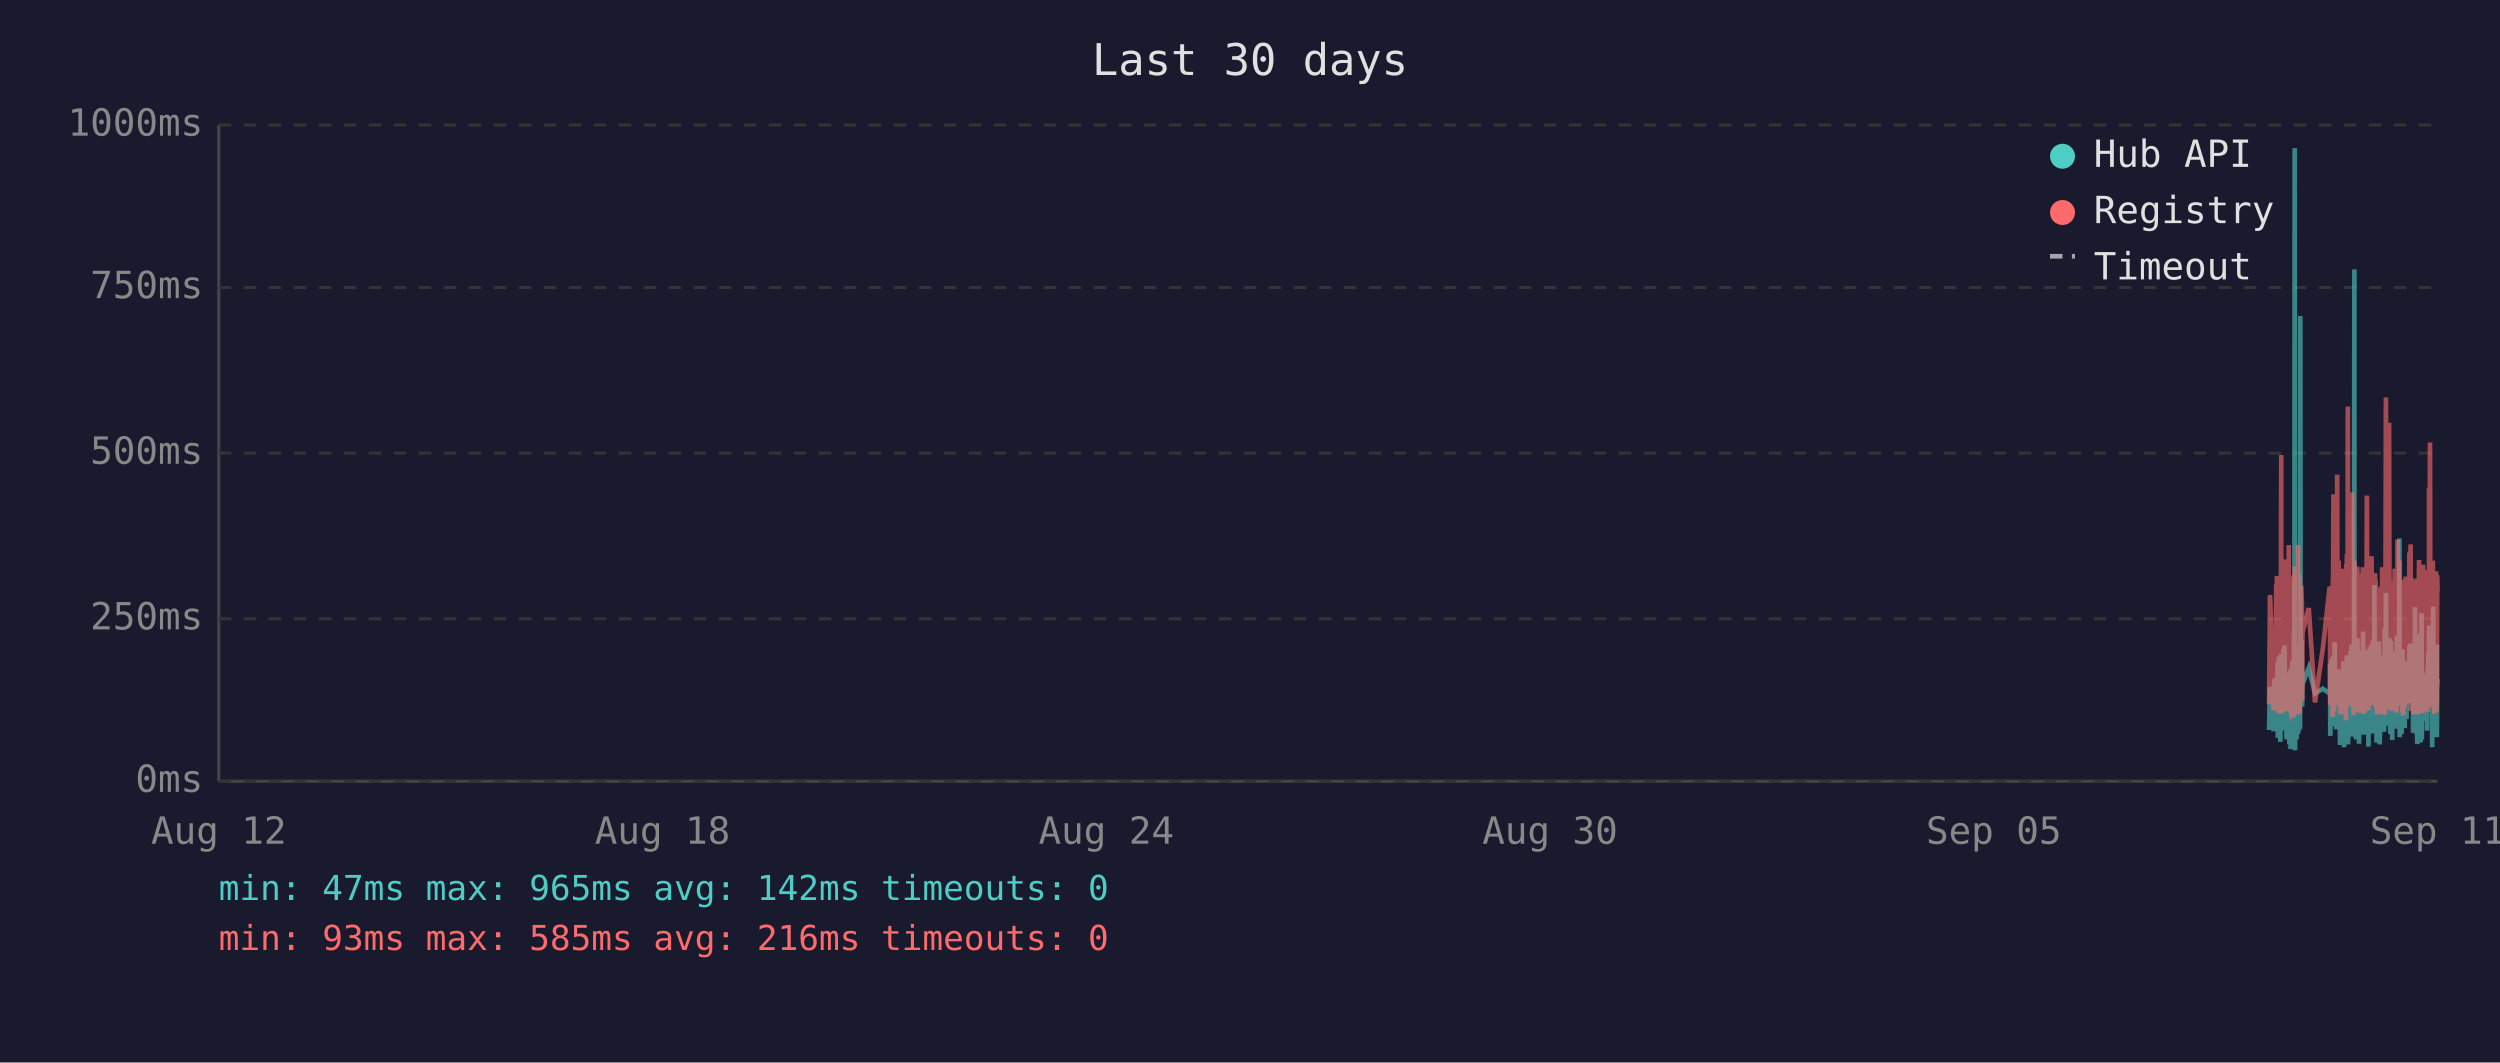
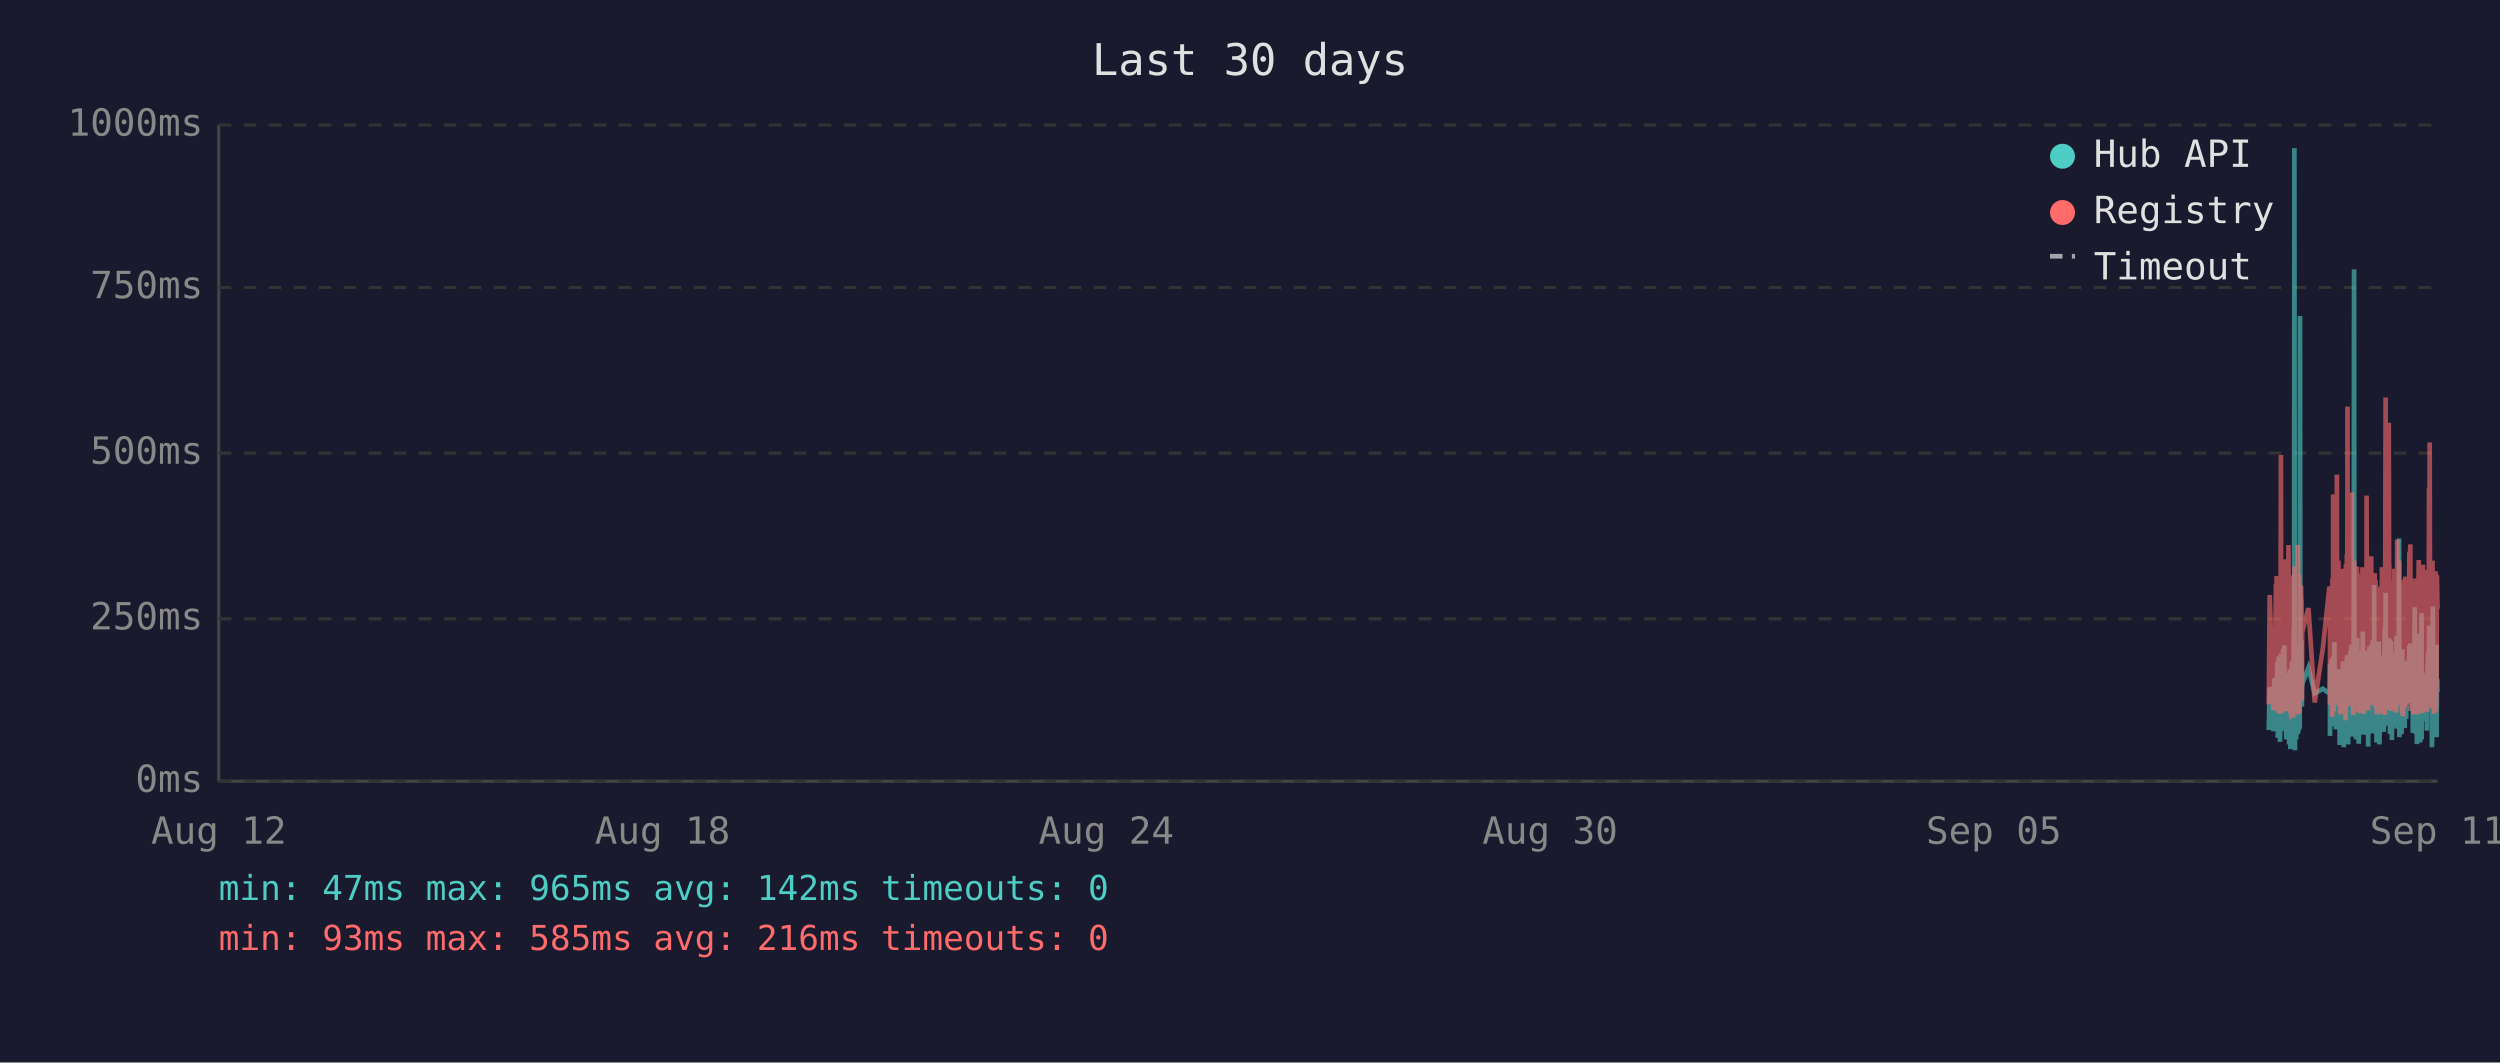
<svg xmlns="http://www.w3.org/2000/svg" viewBox="0 0 800 340" font-family="monospace" font-size="12">
  <rect width="800" height="340" fill="#1a1a2e" />
  <text x="400" y="24" fill="#e0e0e0" font-size="14" text-anchor="middle">Last 30 days</text>
  <line x1="70" y1="40" x2="70" y2="250" stroke="#444" stroke-width="1" />
  <line x1="70" y1="250" x2="780" y2="250" stroke="#444" stroke-width="1" />
  <line x1="70" y1="250" x2="780" y2="250" stroke="#333" stroke-width="1" stroke-dasharray="4" />
  <text x="65" y="250" fill="#888" text-anchor="end" dominant-baseline="middle">0ms</text>
  <line x1="70" y1="198" x2="780" y2="198" stroke="#333" stroke-width="1" stroke-dasharray="4" />
  <text x="65" y="198" fill="#888" text-anchor="end" dominant-baseline="middle">250ms</text>
  <line x1="70" y1="145" x2="780" y2="145" stroke="#333" stroke-width="1" stroke-dasharray="4" />
  <text x="65" y="145" fill="#888" text-anchor="end" dominant-baseline="middle">500ms</text>
  <line x1="70" y1="92" x2="780" y2="92" stroke="#333" stroke-width="1" stroke-dasharray="4" />
  <text x="65" y="92" fill="#888" text-anchor="end" dominant-baseline="middle">750ms</text>
  <line x1="70" y1="40" x2="780" y2="40" stroke="#333" stroke-width="1" stroke-dasharray="4" />
  <text x="65" y="40" fill="#888" text-anchor="end" dominant-baseline="middle">1000ms</text>
  <text x="70" y="270" fill="#888" text-anchor="middle">Aug 12</text>
  <text x="212" y="270" fill="#888" text-anchor="middle">Aug 18</text>
  <text x="354" y="270" fill="#888" text-anchor="middle">Aug 24</text>
  <text x="496" y="270" fill="#888" text-anchor="middle">Aug 30</text>
  <text x="638" y="270" fill="#888" text-anchor="middle">Sep 05</text>
  <text x="780" y="270" fill="#888" text-anchor="middle">Sep 11</text>
-   <polyline points="726.1,233.6 726.4,219.8 727.6,234.0 727.8,217.2 728.0,223.3 728.4,216.8 728.5,222.3 728.5,224.2 728.6,225.0 728.7,233.6 728.8,213.0 728.9,211.8 728.9,236.1 729.0,235.1 729.0,223.8 729.1,221.2 729.2,222.3 729.3,210.1 729.4,223.3 729.5,234.7 729.5,220.6 729.6,218.9 729.7,237.4 729.8,223.1 729.9,210.9 730.0,209.3 730.0,234.0 730.1,217.0 730.2,214.3 730.3,230.9 730.4,233.4 730.5,220.6 730.5,221.2 730.5,220.6 730.6,215.8 730.7,207.6 730.8,216.6 730.9,213.9 731.0,218.9 731.0,206.5 731.1,211.4 731.2,228.4 731.3,226.1 731.4,220.2 731.4,221.2 731.5,221.9 731.6,228.8 731.7,236.6 731.8,221.9 731.9,215.3 731.9,231.1 732.0,221.9 732.1,221.2 732.2,218.7 732.3,234.7 732.4,221.2 732.4,218.1 732.5,223.1 732.6,238.2 732.7,220.8 732.8,224.8 732.9,214.1 732.9,232.6 733.0,239.7 733.1,237.6 733.2,232.6 733.3,219.1 733.4,219.8 733.4,217.2 733.5,213.2 733.6,211.6 733.7,220.2 733.8,216.6 733.9,222.5 733.9,234.7 733.9,229.4 734.0,225.6 734.1,201.5 734.2,223.8 734.3,47.4 734.4,196.0 734.4,240.1 734.5,231.1 734.6,221.0 734.7,225.0 734.8,217.9 734.8,212.8 734.9,236.6 735.0,222.7 735.1,222.9 735.2,221.0 735.3,234.9 735.4,209.0 735.4,234.7 735.5,213.5 735.6,206.1 735.7,233.8 735.8,220.2 735.8,230.7 735.9,223.8 736.0,233.2 736.1,101.1 736.2,207.2 736.3,217.9 736.3,218.9 736.4,224.4 736.5,204.8 736.6,216.6 736.7,226.1 736.7,221.2 736.8,218.9 738.8,213.7 740.8,221.9 743.3,220.4 745.5,221.9 745.6,221.0 745.6,212.4 745.7,235.5 745.8,214.1 745.9,215.3 746.0,214.3 746.1,210.9 746.1,219.5 746.2,221.0 746.3,222.9 746.4,232.4 746.5,217.4 746.6,231.1 746.6,210.1 746.7,216.0 746.8,232.2 746.9,226.1 747.0,216.2 747.1,205.5 747.1,230.3 747.2,217.4 747.3,224.4 747.4,232.2 747.5,215.8 747.6,233.4 747.6,214.5 747.8,219.3 747.9,221.9 748.0,227.3 748.0,214.1 748.1,222.9 748.2,215.6 748.3,218.3 748.4,220.0 748.5,215.1 748.5,230.1 748.6,214.3 748.7,215.8 748.8,238.4 748.9,223.8 749.0,238.0 749.0,222.1 749.1,222.1 749.2,230.5 749.3,220.2 749.4,216.8 749.5,225.6 749.5,236.1 749.6,221.9 749.7,216.8 749.8,220.6 749.9,211.6 750.0,216.6 750.0,233.8 750.1,239.1 750.2,234.9 750.3,227.3 750.4,229.4 750.5,211.6 750.5,215.1 750.6,215.8 750.7,236.1 750.7,235.3 750.8,221.7 750.9,216.8 751.0,233.8 751.0,209.7 751.1,223.8 751.2,222.7 751.3,216.6 751.4,229.4 751.4,238.2 751.5,229.6 751.6,220.4 751.7,214.5 751.8,220.4 751.9,229.8 751.9,221.2 752.0,219.3 752.1,217.4 752.2,208.2 752.3,218.5 752.4,208.2 752.4,218.9 752.5,206.3 752.6,235.7 752.7,212.2 752.8,213.9 752.9,219.8 752.9,218.7 753.0,233.0 753.1,219.3 753.2,226.1 753.3,197.1 753.4,86.2 753.4,216.0 753.5,233.8 753.6,208.2 753.7,213.0 753.8,210.3 753.9,223.3 753.9,236.6 754.0,217.9 754.1,205.9 754.2,216.4 754.3,216.4 754.4,204.2 754.4,216.4 754.5,219.8 754.6,213.7 754.6,231.7 754.7,223.1 754.8,234.9 754.9,238.0 754.9,228.2 755.0,231.5 755.1,222.1 755.2,222.1 755.3,233.6 755.3,219.5 755.4,208.2 755.5,225.8 755.6,212.8 755.7,221.0 755.8,233.2 755.8,224.4 755.9,231.5 756.0,216.0 756.1,218.9 756.2,202.1 756.3,224.6 756.3,217.7 756.4,235.1 756.5,222.9 756.6,226.1 756.7,221.4 756.8,219.8 756.8,211.4 756.9,212.2 757.0,220.8 757.1,208.2 757.2,221.4 757.3,222.5 757.3,214.9 757.4,220.2 757.5,209.0 757.6,219.5 757.7,220.2 757.8,215.3 757.8,218.7 757.9,233.4 757.9,238.9 758.0,210.9 758.1,223.5 758.2,213.2 758.3,207.0 758.3,219.5 758.4,216.4 758.5,223.3 758.6,224.2 758.7,215.3 758.8,210.9 758.8,221.0 758.9,206.1 759.0,233.0 759.1,220.4 759.2,210.7 759.2,220.2 759.3,234.7 759.4,204.8 759.5,219.1 759.6,228.6 759.7,214.3 759.7,222.3 759.8,187.2 759.9,208.6 760.0,221.2 760.1,207.4 760.2,220.6 760.2,221.4 760.3,228.4 760.4,223.5 760.5,226.5 760.5,237.6 760.6,221.4 760.7,234.2 760.7,220.8 760.8,214.9 760.9,234.5 761.0,217.0 761.1,227.1 761.2,221.7 761.2,205.3 761.3,215.6 761.4,226.5 761.5,238.2 761.6,232.6 761.7,223.3 761.7,216.8 761.8,234.0 761.9,225.4 762.0,218.1 762.1,209.9 762.2,218.3 762.2,225.6 762.3,209.7 762.4,211.6 762.5,224.0 762.6,219.1 762.6,221.4 762.6,223.8 762.7,233.4 762.8,226.7 762.9,234.2 763.0,222.9 763.1,213.0 763.1,201.1 763.2,229.2 763.3,220.8 763.4,215.8 763.5,189.7 763.6,223.5 763.6,208.8 763.7,223.3 763.8,217.7 763.9,207.8 764.0,218.1 764.1,213.9 764.1,212.0 764.2,218.9 764.3,218.3 764.4,232.2 764.5,206.3 764.6,204.2 764.6,218.5 764.7,230.9 764.8,218.3 764.9,234.9 765.0,229.8 765.1,215.3 765.1,205.1 765.2,232.6 765.3,231.1 765.4,208.4 765.5,236.8 765.6,218.9 765.6,228.6 765.7,228.4 765.8,209.5 765.9,217.0 766.0,232.4 766.0,230.1 766.1,212.8 766.2,223.8 766.3,221.4 766.4,232.2 766.5,218.1 766.5,222.5 766.6,229.4 766.7,221.2 766.8,230.3 766.9,224.2 767.0,203.4 767.0,208.2 767.1,233.2 767.2,222.9 767.3,228.2 767.4,216.6 767.5,219.3 767.5,221.0 767.6,214.5 767.7,211.8 767.8,172.3 767.9,235.9 768.0,230.9 768.0,211.6 768.1,209.5 768.2,217.2 768.3,218.7 768.4,220.0 768.5,215.3 768.5,234.9 768.6,227.3 768.7,213.9 768.8,207.8 768.9,230.1 769.0,225.4 769.0,233.0 769.1,215.1 769.2,225.0 769.3,219.3 769.4,220.8 769.4,220.6 769.4,225.0 769.5,233.0 769.6,211.6 769.7,222.9 769.8,220.0 769.9,225.0 769.9,213.7 770.0,213.7 770.1,230.1 770.2,213.5 770.3,224.2 770.4,214.9 770.4,224.2 770.5,211.4 770.6,218.7 770.7,212.8 770.8,215.1 770.9,225.0 771.0,213.7 771.0,206.5 771.1,213.9 771.2,217.7 771.3,219.1 771.4,205.9 771.5,224.0 771.5,212.4 771.6,216.4 771.7,219.8 771.8,220.6 771.9,215.3 772.0,222.5 772.0,224.6 772.1,223.1 772.2,234.5 772.3,230.9 772.4,229.6 772.4,224.6 772.5,225.2 772.6,216.6 772.7,218.3 772.8,194.3 772.9,231.1 772.9,223.3 773.0,207.4 773.1,216.2 773.2,234.9 773.3,231.7 773.4,212.8 773.4,226.5 773.5,238.0 773.6,237.6 773.7,221.4 773.8,219.5 773.9,220.4 773.9,217.2 774.0,217.9 774.1,202.8 774.2,216.6 774.3,224.4 774.4,215.6 774.4,215.1 774.5,237.6 774.5,219.8 774.6,237.2 774.7,233.2 774.8,222.9 774.9,224.2 774.9,196.2 775.0,236.6 775.1,217.9 775.2,218.9 775.3,223.3 775.4,218.5 775.4,224.4 775.5,217.2 775.6,217.7 775.7,216.4 775.8,228.2 775.9,217.0 775.9,216.4 776.0,217.0 776.1,224.8 776.2,230.7 776.3,222.5 776.3,218.5 776.4,221.2 776.5,215.3 776.6,217.4 776.7,233.8 776.8,217.4 776.8,224.6 776.9,212.8 777.0,214.9 777.1,208.8 777.2,214.1 777.3,215.3 777.3,204.8 777.4,200.2 777.5,223.3 777.6,211.4 777.7,209.3 777.8,205.1 777.8,215.1 777.9,223.5 778.0,224.2 778.1,209.9 778.2,216.8 778.3,214.9 778.3,239.1 778.3,235.5 778.4,216.4 778.5,214.7 778.6,194.1 778.7,210.9 778.8,216.2 778.8,232.8 778.9,233.0 779.0,221.9 779.1,235.5 779.2,220.6 779.3,222.3 779.3,226.1 779.4,232.8 779.5,211.4 779.6,232.6 779.7,235.3 779.8,206.3 779.8,235.9 779.9,220.4 780.0,217.2" fill="none" stroke="#4ecdc4" stroke-width="1.5" opacity="0.6" />
-   <polyline points="726.1,225.4 726.4,190.4 727.6,227.3 727.8,201.7 728.0,226.5 728.4,187.6 728.5,187.6 728.5,215.8 728.6,184.3 728.7,224.6 728.8,206.3 728.9,192.5 728.9,228.0 729.0,225.8 729.0,209.0 729.1,204.0 729.2,209.0 729.3,196.2 729.4,224.4 729.5,225.8 729.5,206.1 729.6,204.2 729.7,228.4 729.8,222.3 729.9,186.0 730.0,145.6 730.0,226.3 730.1,215.1 730.2,226.3 730.3,224.2 730.4,226.5 730.5,228.0 730.5,228.0 730.5,206.5 730.6,198.1 730.7,181.3 730.8,193.1 730.9,199.4 731.0,181.1 731.0,201.1 731.1,196.7 731.2,223.5 731.3,214.9 731.4,179.0 731.4,185.3 731.5,227.5 731.6,225.8 731.7,226.7 731.8,185.7 731.9,209.5 731.9,224.4 732.0,184.9 732.1,184.5 732.2,206.3 732.3,225.0 732.4,174.4 732.4,200.7 732.5,185.3 732.6,226.5 732.7,186.4 732.8,222.7 732.9,190.8 732.9,216.6 733.0,227.5 733.1,228.0 733.2,227.7 733.3,186.6 733.4,210.5 733.4,200.2 733.5,200.4 733.6,198.1 733.7,206.1 733.8,190.4 733.9,184.9 733.9,229.6 733.9,217.7 734.0,184.1 734.1,188.3 734.2,216.6 734.3,187.8 734.4,181.3 734.4,227.5 734.5,225.6 734.6,207.4 734.7,226.5 734.8,201.3 734.8,193.9 734.9,226.9 735.0,184.1 735.1,209.0 735.2,185.5 735.3,225.8 735.4,174.4 735.4,228.6 735.5,192.7 735.6,197.5 735.7,224.0 735.8,183.9 735.8,225.0 735.9,228.2 736.0,216.0 736.1,209.9 736.2,192.2 736.3,193.3 736.3,221.7 736.4,187.4 736.5,191.0 736.6,192.9 736.7,217.2 736.7,224.2 736.8,202.3 738.8,194.6 740.8,224.8 743.3,207.6 745.5,187.8 745.6,188.7 745.6,201.7 745.7,225.6 745.8,191.0 745.9,187.6 746.0,190.8 746.1,190.6 746.1,208.8 746.2,210.5 746.3,216.0 746.4,229.4 746.5,185.1 746.6,218.7 746.6,182.8 746.7,158.2 746.8,221.7 746.9,227.7 747.0,191.8 747.1,178.8 747.1,225.4 747.2,203.0 747.3,219.5 747.4,219.3 747.5,205.3 747.6,225.6 747.6,182.0 747.8,181.3 747.9,151.9 748.0,218.5 748.0,189.1 748.1,208.0 748.2,207.4 748.3,210.1 748.4,179.4 748.5,202.1 748.5,224.2 748.6,194.3 748.7,189.9 748.8,226.3 748.9,196.4 749.0,228.6 749.0,206.5 749.1,217.4 749.2,224.4 749.3,182.0 749.4,191.4 749.5,228.4 749.5,225.4 749.6,225.2 749.7,187.6 749.8,184.7 749.9,196.7 750.0,204.0 750.0,223.8 750.1,224.4 750.2,226.9 750.3,215.6 750.4,216.8 750.5,210.1 750.5,208.2 750.6,205.9 750.7,230.5 750.7,228.4 750.8,180.5 750.9,186.4 751.0,223.8 751.0,177.3 751.1,184.7 751.2,225.8 751.3,130.1 751.4,217.2 751.4,226.1 751.5,224.8 751.6,181.8 751.7,190.8 751.8,201.7 751.9,225.0 751.9,221.0 752.0,183.4 752.1,192.7 752.2,199.2 752.3,184.9 752.4,182.2 752.4,183.9 752.5,178.4 752.6,224.2 752.7,157.6 752.8,197.7 752.9,208.6 752.9,184.5 753.0,214.1 753.1,228.8 753.2,206.5 753.3,194.6 753.4,179.4 753.4,186.6 753.5,221.9 753.6,214.1 753.7,203.6 753.8,197.3 753.9,208.8 753.9,225.2 754.0,190.6 754.1,194.6 754.2,189.5 754.3,181.3 754.4,184.5 754.4,191.4 754.5,188.1 754.6,192.7 754.6,226.1 754.7,227.7 754.8,225.0 754.9,223.5 754.9,215.3 755.0,228.0 755.1,215.1 755.2,184.5 755.3,215.3 755.3,228.2 755.4,197.3 755.5,184.3 755.6,224.4 755.7,183.6 755.8,225.6 755.8,185.3 755.9,224.8 756.0,226.3 756.1,181.5 756.2,190.8 756.3,213.5 756.3,189.7 756.4,225.0 756.5,228.4 756.6,226.3 756.7,217.7 756.8,203.4 756.8,199.6 756.9,194.8 757.0,185.3 757.1,199.4 757.2,188.9 757.3,215.1 757.3,190.6 757.4,158.6 757.5,192.7 757.6,187.8 757.7,207.8 757.8,195.0 757.8,184.1 757.9,216.0 757.9,227.3 758.0,183.6 758.1,223.8 758.2,194.3 758.3,182.8 758.3,185.1 758.4,202.3 758.5,204.4 758.6,220.6 758.7,189.3 758.8,207.8 758.8,181.3 758.9,178.0 759.0,223.3 759.1,183.4 759.2,191.6 759.2,204.0 759.3,225.6 759.4,195.8 759.5,210.1 759.6,222.9 759.7,189.1 759.7,207.0 759.8,191.2 759.9,197.5 760.0,183.4 760.1,197.9 760.2,193.5 760.2,185.7 760.3,226.5 760.4,225.4 760.5,210.9 760.5,226.7 760.6,225.2 760.7,228.6 760.7,210.1 760.8,193.1 760.9,228.6 761.0,214.7 761.1,214.9 761.2,214.5 761.2,188.1 761.3,191.4 761.4,226.3 761.5,228.4 761.6,223.8 761.7,211.4 761.7,216.8 761.8,226.5 761.9,187.6 762.0,203.4 762.1,226.5 762.2,191.2 762.2,217.0 762.3,181.5 762.4,196.2 762.5,228.0 762.6,191.8 762.6,225.8 762.6,225.8 762.7,227.5 762.8,218.3 762.9,227.7 763.0,183.9 763.1,190.6 763.1,228.8 763.2,222.9 763.3,223.8 763.4,170.4 763.5,127.2 763.6,196.0 763.6,199.6 763.7,227.1 763.8,188.9 763.9,191.6 764.0,209.0 764.1,192.5 764.1,188.5 764.2,182.2 764.3,209.0 764.4,225.6 764.5,135.3 764.6,180.1 764.6,182.0 764.7,225.2 764.8,185.7 764.9,223.8 765.0,225.8 765.1,189.1 765.1,207.0 765.2,227.5 765.3,216.0 765.4,197.1 765.5,222.5 765.6,214.5 765.6,217.2 765.7,223.8 765.8,189.5 765.9,186.8 766.0,223.5 766.0,223.3 766.1,189.9 766.2,226.5 766.3,182.0 766.4,224.2 766.5,205.3 766.5,227.1 766.6,224.0 766.7,185.1 766.8,228.0 766.9,226.5 767.0,184.5 767.0,207.2 767.1,218.3 767.2,172.7 767.3,224.4 767.4,195.0 767.5,189.7 767.5,181.3 767.6,185.1 767.7,197.5 767.8,179.4 767.9,224.0 768.0,225.2 768.0,192.2 768.1,205.9 768.2,207.4 768.3,210.5 768.4,224.4 768.5,191.4 768.5,226.1 768.6,218.3 768.7,189.3 768.8,228.0 768.9,209.0 769.0,229.0 769.0,228.8 769.1,192.9 769.2,187.0 769.3,187.6 769.4,185.5 769.4,208.0 769.4,224.6 769.5,226.3 769.6,200.4 769.7,216.4 769.8,184.5 769.9,207.2 769.9,190.8 770.0,191.8 770.1,225.2 770.2,190.8 770.3,208.2 770.4,191.2 770.4,188.1 770.5,194.1 770.6,187.0 770.7,193.1 770.8,189.7 770.9,224.2 771.0,193.3 771.0,176.9 771.1,188.9 771.2,176.5 771.3,180.7 771.4,174.2 771.5,227.5 771.5,185.7 771.6,191.0 771.7,207.2 771.8,185.1 771.9,192.0 772.0,216.6 772.0,226.3 772.1,208.0 772.2,226.5 772.3,227.3 772.4,218.9 772.4,227.1 772.5,228.6 772.6,191.6 772.7,227.1 772.8,198.6 772.9,227.3 772.9,218.9 773.0,186.0 773.1,191.0 773.2,224.6 773.3,228.6 773.4,185.1 773.4,217.4 773.5,223.8 773.6,228.6 773.7,227.3 773.8,206.1 773.9,206.1 773.9,193.9 774.0,188.9 774.1,179.2 774.2,200.0 774.3,226.7 774.4,193.9 774.4,192.0 774.5,227.3 774.5,204.8 774.6,227.5 774.7,226.5 774.8,225.4 774.9,226.7 774.9,193.3 775.0,228.2 775.1,193.1 775.2,209.0 775.3,228.2 775.4,180.7 775.4,210.9 775.5,197.7 775.6,192.9 775.7,193.5 775.8,215.8 775.9,199.8 775.9,207.2 776.0,224.4 776.1,224.6 776.2,214.7 776.3,186.2 776.3,225.2 776.4,182.4 776.5,190.6 776.6,197.5 776.7,226.5 776.8,227.7 776.8,212.0 776.9,191.8 777.0,189.3 777.1,194.3 777.2,191.4 777.3,191.4 777.3,156.1 777.4,209.9 777.5,184.3 777.6,141.6 777.7,198.8 777.8,200.7 777.8,195.8 777.9,223.8 778.0,185.7 778.1,197.7 778.2,191.0 778.3,193.5 778.3,226.5 778.3,223.1 778.4,191.6 778.5,179.4 778.6,225.2 778.7,185.5 778.8,194.6 778.8,209.9 778.9,224.2 779.0,228.0 779.1,228.2 779.2,222.5 779.3,187.4 779.3,200.2 779.4,225.6 779.5,182.8 779.6,227.7 779.7,224.0 779.8,183.9 779.8,219.5 779.9,184.3 780.0,189.3" fill="none" stroke="#ff6b6b" stroke-width="1.5" opacity="0.6" />
+   <polyline points="726.0,233.6 726.3,219.8 727.5,234.0 727.8,217.2 727.9,223.3 728.3,216.8 728.4,222.3 728.5,224.2 728.5,225.0 728.6,233.6 728.7,213.0 728.8,211.8 728.9,236.1 728.9,235.1 729.0,223.8 729.0,221.2 729.1,222.3 729.2,210.1 729.3,223.3 729.4,234.7 729.5,220.6 729.5,218.9 729.6,237.4 729.7,223.1 729.8,210.9 729.9,209.3 730.0,234.0 730.0,217.0 730.1,214.3 730.2,230.9 730.3,233.4 730.4,220.6 730.4,221.2 730.5,220.6 730.5,215.8 730.6,207.6 730.7,216.6 730.8,213.9 730.9,218.9 731.0,206.5 731.0,211.4 731.1,228.4 731.2,226.1 731.3,220.2 731.4,221.2 731.4,221.9 731.5,228.8 731.6,236.6 731.7,221.9 731.8,215.3 731.9,231.1 731.9,221.9 732.0,221.2 732.1,218.7 732.2,234.7 732.3,221.2 732.4,218.1 732.4,223.1 732.5,238.2 732.6,220.8 732.7,224.8 732.8,214.1 732.9,232.6 732.9,239.7 733.0,237.6 733.1,232.6 733.2,219.1 733.3,219.8 733.4,217.2 733.4,213.2 733.5,211.6 733.6,220.2 733.7,216.6 733.8,222.5 733.8,234.7 733.9,229.4 733.9,225.6 734.0,201.5 734.1,223.8 734.2,47.4 734.3,196.0 734.4,240.1 734.4,231.1 734.5,221.0 734.6,225.0 734.7,217.9 734.8,212.8 734.8,236.6 734.9,222.7 735.0,222.9 735.1,221.0 735.2,234.9 735.3,209.0 735.4,234.7 735.4,213.5 735.5,206.1 735.6,233.8 735.7,220.2 735.8,230.7 735.8,223.8 735.9,233.2 736.0,101.1 736.1,207.2 736.2,217.9 736.3,218.9 736.3,224.4 736.4,204.8 736.5,216.6 736.6,226.1 736.6,221.2 736.7,218.9 738.7,213.7 740.7,221.9 743.3,220.4 745.4,221.9 745.5,221.0 745.6,212.4 745.6,235.5 745.7,214.1 745.8,215.3 745.9,214.3 746.0,210.9 746.1,219.5 746.1,221.0 746.2,222.9 746.3,232.4 746.4,217.4 746.5,231.1 746.6,210.1 746.6,216.0 746.7,232.2 746.8,226.1 746.9,216.2 747.0,205.5 747.1,230.3 747.1,217.4 747.2,224.4 747.3,232.2 747.4,215.8 747.5,233.4 747.6,214.5 747.7,219.3 747.8,221.9 747.9,227.3 748.0,214.1 748.0,222.9 748.1,215.6 748.2,218.3 748.3,220.0 748.4,215.1 748.5,230.1 748.5,214.3 748.6,215.8 748.7,238.4 748.8,223.8 748.9,238.0 749.0,222.1 749.0,222.1 749.1,230.5 749.2,220.2 749.3,216.8 749.4,225.6 749.5,236.1 749.5,221.9 749.6,216.8 749.7,220.6 749.8,211.6 749.9,216.6 750.0,233.8 750.0,239.1 750.1,234.9 750.2,227.3 750.3,229.4 750.4,211.6 750.5,215.1 750.5,215.8 750.6,236.1 750.6,235.3 750.7,221.7 750.8,216.8 750.9,233.8 751.0,209.7 751.0,223.8 751.1,222.7 751.2,216.6 751.3,229.4 751.4,238.2 751.4,229.6 751.5,220.4 751.6,214.5 751.7,220.4 751.8,229.8 751.9,221.2 751.9,219.3 752.0,217.4 752.1,208.2 752.2,218.5 752.3,208.2 752.4,218.9 752.4,206.3 752.5,235.7 752.6,212.2 752.7,213.9 752.8,219.8 752.9,218.7 752.9,233.0 753.0,219.3 753.1,226.1 753.2,197.1 753.3,86.2 753.4,216.0 753.4,233.8 753.5,208.2 753.6,213.0 753.7,210.3 753.8,223.3 753.9,236.6 753.9,217.9 754.0,205.9 754.1,216.4 754.2,216.4 754.3,204.2 754.4,216.4 754.4,219.8 754.5,213.7 754.5,231.7 754.6,223.1 754.7,234.9 754.8,238.0 754.9,228.2 754.9,231.5 755.0,222.1 755.1,222.1 755.2,233.6 755.3,219.5 755.4,208.2 755.4,225.8 755.5,212.8 755.6,221.0 755.7,233.2 755.8,224.4 755.8,231.5 755.9,216.0 756.0,218.9 756.1,202.1 756.2,224.6 756.3,217.7 756.3,235.1 756.4,222.9 756.5,226.1 756.6,221.4 756.7,219.8 756.8,211.4 756.8,212.2 756.9,220.8 757.0,208.2 757.1,221.4 757.2,222.5 757.3,214.9 757.3,220.2 757.4,209.0 757.5,219.5 757.6,220.2 757.7,215.3 757.8,218.7 757.8,233.4 757.8,238.9 757.9,210.9 758.0,223.5 758.1,213.2 758.2,207.0 758.3,219.5 758.3,216.4 758.4,223.3 758.5,224.2 758.6,215.3 758.7,210.9 758.8,221.0 758.8,206.1 758.9,233.0 759.0,220.4 759.1,210.7 759.2,220.2 759.3,234.7 759.3,204.8 759.4,219.1 759.5,228.6 759.6,214.3 759.7,222.3 759.7,187.2 759.8,208.6 759.9,221.2 760.0,207.4 760.1,220.6 760.2,221.4 760.2,228.4 760.3,223.5 760.4,226.5 760.5,237.6 760.5,221.4 760.6,234.2 760.7,220.8 760.7,214.9 760.8,234.5 760.9,217.0 761.0,227.1 761.1,221.7 761.2,205.3 761.2,215.6 761.3,226.5 761.4,238.2 761.5,232.6 761.6,223.3 761.7,216.8 761.7,234.0 761.8,225.4 761.9,218.1 762.0,209.9 762.1,218.3 762.2,225.6 762.2,209.7 762.3,211.6 762.4,224.0 762.5,219.1 762.5,221.4 762.6,223.8 762.7,233.4 762.7,226.7 762.8,234.2 762.9,222.9 763.0,213.0 763.1,201.1 763.1,229.2 763.2,220.8 763.3,215.8 763.4,189.7 763.5,223.5 763.6,208.8 763.6,223.3 763.7,217.7 763.8,207.8 763.9,218.1 764.0,213.9 764.1,212.0 764.1,218.9 764.2,218.3 764.3,232.2 764.4,206.3 764.5,204.2 764.6,218.5 764.6,230.9 764.7,218.3 764.8,234.9 764.9,229.8 765.0,215.3 765.1,205.1 765.1,232.6 765.2,231.1 765.3,208.4 765.4,236.8 765.5,218.9 765.6,228.6 765.6,228.4 765.7,209.5 765.8,217.0 765.9,232.4 766.0,230.1 766.1,212.8 766.1,223.8 766.2,221.4 766.3,232.2 766.4,218.1 766.5,222.5 766.5,229.4 766.6,221.2 766.7,230.3 766.8,224.2 766.9,203.4 767.0,208.2 767.0,233.2 767.1,222.9 767.2,228.2 767.3,216.6 767.4,219.3 767.5,221.0 767.5,214.5 767.6,211.8 767.7,172.3 767.8,235.9 767.9,230.9 768.0,211.6 768.0,209.5 768.1,217.2 768.2,218.7 768.3,220.0 768.4,215.3 768.5,234.9 768.5,227.3 768.6,213.9 768.7,207.8 768.8,230.1 768.9,225.4 769.0,233.0 769.0,215.1 769.1,225.0 769.2,219.3 769.3,220.8 769.3,220.6 769.4,225.0 769.5,233.0 769.5,211.6 769.6,222.9 769.7,220.0 769.8,225.0 769.9,213.7 769.9,213.7 770.0,230.1 770.1,213.5 770.2,224.2 770.3,214.9 770.4,224.2 770.5,211.4 770.5,218.7 770.6,212.8 770.7,215.1 770.8,225.0 770.9,213.7 771.0,206.5 771.0,213.9 771.1,217.7 771.2,219.1 771.3,205.9 771.4,224.0 771.5,212.4 771.5,216.4 771.6,219.8 771.7,220.6 771.8,215.3 771.9,222.5 772.0,224.6 772.0,223.1 772.1,234.5 772.2,230.9 772.3,229.6 772.4,224.6 772.4,225.2 772.5,216.6 772.6,218.3 772.7,194.3 772.8,231.1 772.9,223.3 772.9,207.4 773.0,216.2 773.1,234.9 773.2,231.7 773.3,212.8 773.4,226.5 773.4,238.0 773.5,237.6 773.6,221.4 773.7,219.5 773.8,220.4 773.9,217.2 773.9,217.9 774.0,202.8 774.1,216.6 774.2,224.4 774.3,215.6 774.4,215.1 774.4,237.6 774.4,219.8 774.5,237.2 774.6,233.2 774.7,222.9 774.8,224.2 774.9,196.2 774.9,236.6 775.0,217.9 775.1,218.9 775.2,223.3 775.3,218.5 775.4,224.4 775.4,217.2 775.5,217.7 775.6,216.4 775.7,228.2 775.8,217.0 775.9,216.4 775.9,217.0 776.0,224.8 776.1,230.7 776.2,222.5 776.3,218.5 776.3,221.2 776.4,215.3 776.5,217.4 776.6,233.8 776.7,217.4 776.8,224.6 776.8,212.8 776.9,214.9 777.0,208.8 777.1,214.1 777.2,215.3 777.3,204.8 777.3,200.2 777.4,223.3 777.5,211.4 777.6,209.3 777.7,205.1 777.8,215.1 777.8,223.5 777.9,224.2 778.0,209.9 778.1,216.8 778.2,214.9 778.2,239.1 778.3,235.5 778.3,216.4 778.4,214.7 778.5,194.1 778.6,210.9 778.7,216.2 778.8,232.8 778.8,233.0 778.9,221.9 779.0,235.5 779.1,220.6 779.2,222.3 779.3,226.1 779.3,232.8 779.4,211.4 779.5,232.6 779.6,235.3 779.7,206.3 779.7,235.9 779.8,220.4 779.9,217.2 780.0,221.4" fill="none" stroke="#4ecdc4" stroke-width="1.5" opacity="0.6" />
+   <polyline points="726.0,225.4 726.3,190.4 727.5,227.3 727.8,201.7 727.9,226.5 728.3,187.6 728.4,187.6 728.5,215.8 728.5,184.3 728.6,224.6 728.7,206.3 728.8,192.5 728.9,228.0 728.9,225.8 729.0,209.0 729.0,204.0 729.1,209.0 729.2,196.2 729.3,224.4 729.4,225.8 729.5,206.1 729.5,204.2 729.6,228.4 729.7,222.3 729.8,186.0 729.9,145.6 730.0,226.3 730.0,215.1 730.1,226.3 730.2,224.2 730.3,226.5 730.4,228.0 730.4,228.0 730.5,206.5 730.5,198.1 730.6,181.3 730.7,193.1 730.8,199.4 730.9,181.1 731.0,201.1 731.0,196.7 731.1,223.5 731.2,214.9 731.3,179.0 731.4,185.3 731.4,227.5 731.5,225.8 731.6,226.7 731.7,185.7 731.8,209.5 731.9,224.4 731.9,184.9 732.0,184.5 732.1,206.3 732.2,225.0 732.3,174.4 732.4,200.7 732.4,185.3 732.5,226.5 732.6,186.4 732.7,222.7 732.8,190.8 732.9,216.6 732.9,227.5 733.0,228.0 733.1,227.7 733.2,186.6 733.3,210.5 733.4,200.2 733.4,200.4 733.5,198.1 733.6,206.1 733.7,190.4 733.8,184.9 733.8,229.6 733.9,217.7 733.9,184.1 734.0,188.3 734.1,216.6 734.2,187.8 734.3,181.3 734.4,227.5 734.4,225.6 734.5,207.4 734.6,226.5 734.7,201.3 734.8,193.9 734.8,226.9 734.9,184.1 735.0,209.0 735.1,185.5 735.2,225.8 735.3,174.4 735.4,228.6 735.4,192.7 735.5,197.5 735.6,224.0 735.7,183.9 735.8,225.0 735.8,228.2 735.9,216.0 736.0,209.9 736.1,192.2 736.2,193.3 736.3,221.7 736.3,187.4 736.4,191.0 736.5,192.9 736.6,217.2 736.6,224.2 736.7,202.3 738.7,194.6 740.7,224.8 743.3,207.6 745.4,187.8 745.5,188.7 745.6,201.7 745.6,225.6 745.7,191.0 745.8,187.6 745.9,190.8 746.0,190.6 746.1,208.8 746.1,210.5 746.2,216.0 746.3,229.4 746.4,185.1 746.5,218.7 746.6,182.8 746.6,158.2 746.7,221.7 746.8,227.7 746.9,191.8 747.0,178.8 747.1,225.4 747.1,203.0 747.2,219.5 747.3,219.3 747.4,205.3 747.5,225.6 747.6,182.0 747.7,181.3 747.8,151.9 747.9,218.5 748.0,189.1 748.0,208.0 748.1,207.4 748.2,210.1 748.3,179.4 748.4,202.1 748.5,224.2 748.5,194.3 748.6,189.9 748.7,226.3 748.8,196.4 748.9,228.6 749.0,206.5 749.0,217.4 749.1,224.4 749.2,182.0 749.3,191.4 749.4,228.4 749.5,225.4 749.5,225.2 749.6,187.6 749.7,184.7 749.8,196.7 749.9,204.0 750.0,223.8 750.0,224.4 750.1,226.9 750.2,215.6 750.3,216.8 750.4,210.1 750.5,208.2 750.5,205.9 750.6,230.5 750.6,228.4 750.7,180.5 750.8,186.4 750.9,223.8 751.0,177.3 751.0,184.7 751.1,225.8 751.2,130.1 751.3,217.2 751.4,226.1 751.4,224.8 751.5,181.8 751.6,190.8 751.7,201.7 751.8,225.0 751.9,221.0 751.9,183.4 752.0,192.7 752.1,199.2 752.2,184.9 752.3,182.2 752.4,183.9 752.4,178.4 752.5,224.2 752.6,157.6 752.7,197.7 752.8,208.6 752.9,184.5 752.9,214.1 753.0,228.8 753.1,206.5 753.2,194.6 753.3,179.4 753.4,186.6 753.4,221.9 753.5,214.1 753.6,203.6 753.7,197.3 753.8,208.8 753.9,225.2 753.9,190.6 754.0,194.6 754.1,189.5 754.2,181.3 754.3,184.5 754.4,191.4 754.4,188.1 754.5,192.7 754.5,226.1 754.6,227.7 754.7,225.0 754.8,223.5 754.9,215.3 754.9,228.0 755.0,215.1 755.1,184.5 755.2,215.3 755.3,228.2 755.4,197.3 755.4,184.3 755.5,224.4 755.6,183.6 755.7,225.6 755.8,185.3 755.8,224.8 755.9,226.3 756.0,181.5 756.1,190.8 756.2,213.5 756.3,189.7 756.3,225.0 756.4,228.4 756.5,226.3 756.6,217.7 756.7,203.4 756.8,199.6 756.8,194.8 756.9,185.3 757.0,199.4 757.1,188.9 757.2,215.1 757.3,190.6 757.3,158.6 757.4,192.7 757.5,187.8 757.6,207.8 757.7,195.0 757.8,184.1 757.8,216.0 757.8,227.3 757.9,183.6 758.0,223.8 758.1,194.3 758.2,182.8 758.3,185.1 758.3,202.3 758.4,204.4 758.5,220.6 758.6,189.3 758.7,207.8 758.8,181.3 758.8,178.0 758.9,223.3 759.0,183.4 759.1,191.6 759.2,204.0 759.3,225.6 759.3,195.8 759.4,210.1 759.5,222.9 759.6,189.1 759.7,207.0 759.7,191.2 759.8,197.5 759.9,183.4 760.0,197.9 760.1,193.5 760.2,185.7 760.2,226.5 760.3,225.4 760.4,210.9 760.5,226.7 760.5,225.2 760.6,228.6 760.7,210.1 760.7,193.1 760.8,228.6 760.9,214.7 761.0,214.9 761.1,214.5 761.2,188.1 761.2,191.4 761.3,226.3 761.4,228.4 761.5,223.8 761.6,211.4 761.7,216.8 761.7,226.5 761.8,187.6 761.9,203.4 762.0,226.5 762.1,191.2 762.2,217.0 762.2,181.5 762.3,196.2 762.4,228.0 762.5,191.8 762.5,225.8 762.6,225.8 762.7,227.5 762.7,218.3 762.8,227.7 762.9,183.9 763.0,190.6 763.1,228.8 763.1,222.9 763.2,223.8 763.3,170.4 763.4,127.2 763.5,196.0 763.6,199.6 763.6,227.1 763.7,188.9 763.8,191.6 763.9,209.0 764.0,192.5 764.1,188.5 764.1,182.2 764.2,209.0 764.3,225.6 764.4,135.3 764.5,180.1 764.6,182.0 764.6,225.2 764.7,185.7 764.8,223.8 764.9,225.8 765.0,189.1 765.1,207.0 765.1,227.5 765.2,216.0 765.3,197.1 765.4,222.5 765.5,214.5 765.6,217.2 765.6,223.8 765.7,189.5 765.8,186.8 765.9,223.5 766.0,223.3 766.1,189.9 766.1,226.5 766.2,182.0 766.3,224.2 766.4,205.3 766.5,227.1 766.5,224.0 766.6,185.1 766.7,228.0 766.8,226.5 766.9,184.5 767.0,207.2 767.0,218.3 767.1,172.7 767.2,224.4 767.3,195.0 767.4,189.7 767.5,181.3 767.5,185.1 767.6,197.5 767.7,179.4 767.8,224.0 767.9,225.2 768.0,192.2 768.0,205.9 768.1,207.4 768.2,210.5 768.3,224.4 768.4,191.4 768.5,226.1 768.5,218.3 768.6,189.3 768.7,228.0 768.8,209.0 768.9,229.0 769.0,228.8 769.0,192.9 769.1,187.0 769.2,187.6 769.3,185.5 769.3,208.0 769.4,224.6 769.5,226.3 769.5,200.4 769.6,216.4 769.7,184.5 769.8,207.2 769.9,190.8 769.9,191.8 770.0,225.2 770.1,190.8 770.2,208.2 770.3,191.2 770.4,188.1 770.5,194.1 770.5,187.0 770.6,193.1 770.7,189.7 770.8,224.2 770.9,193.3 771.0,176.9 771.0,188.9 771.1,176.5 771.2,180.7 771.3,174.2 771.4,227.5 771.5,185.7 771.5,191.0 771.6,207.2 771.7,185.1 771.8,192.0 771.9,216.6 772.0,226.3 772.0,208.0 772.1,226.5 772.2,227.3 772.3,218.9 772.4,227.1 772.4,228.6 772.5,191.6 772.6,227.1 772.7,198.6 772.8,227.3 772.9,218.9 772.9,186.0 773.0,191.0 773.1,224.6 773.2,228.6 773.3,185.1 773.4,217.4 773.4,223.8 773.5,228.6 773.6,227.3 773.7,206.1 773.8,206.1 773.9,193.9 773.9,188.9 774.0,179.2 774.1,200.0 774.2,226.7 774.3,193.9 774.4,192.0 774.4,227.3 774.4,204.8 774.5,227.5 774.6,226.5 774.7,225.4 774.8,226.7 774.9,193.3 774.9,228.2 775.0,193.1 775.1,209.0 775.2,228.2 775.3,180.7 775.4,210.9 775.4,197.7 775.5,192.9 775.6,193.5 775.7,215.8 775.8,199.8 775.9,207.2 775.9,224.4 776.0,224.6 776.1,214.7 776.2,186.2 776.3,225.2 776.3,182.4 776.4,190.6 776.5,197.5 776.6,226.5 776.7,227.7 776.8,212.0 776.8,191.8 776.9,189.3 777.0,194.3 777.1,191.4 777.2,191.4 777.3,156.1 777.3,209.9 777.4,184.3 777.5,141.6 777.6,198.8 777.7,200.7 777.8,195.8 777.8,223.8 777.9,185.7 778.0,197.7 778.1,191.0 778.2,193.5 778.2,226.5 778.3,223.1 778.3,191.6 778.4,179.4 778.5,225.2 778.6,185.5 778.7,194.6 778.8,209.9 778.8,224.2 778.9,228.0 779.0,228.2 779.1,222.5 779.2,187.4 779.3,200.2 779.3,225.6 779.4,182.8 779.5,227.7 779.6,224.0 779.7,183.9 779.7,219.5 779.8,184.3 779.9,189.3 780.0,194.8" fill="none" stroke="#ff6b6b" stroke-width="1.5" opacity="0.6" />
  <circle cx="660" cy="50" r="4" fill="#4ecdc4" />
  <text x="670" y="50" fill="#e0e0e0" dominant-baseline="middle">Hub API</text>
  <circle cx="660" cy="68" r="4" fill="#ff6b6b" />
  <text x="670" y="68" fill="#e0e0e0" dominant-baseline="middle">Registry</text>
  <line x1="656" y1="82" x2="664" y2="82" stroke="#e0e0e0" stroke-width="1.5" stroke-dasharray="4,3" opacity="0.7" />
  <text x="670" y="86" fill="#e0e0e0" dominant-baseline="middle">Timeout</text>
  <text x="70" y="288" fill="#4ecdc4" font-size="11">min: 47ms  max: 965ms  avg: 142ms  timeouts: 0</text>
  <text x="70" y="304" fill="#ff6b6b" font-size="11">min: 93ms  max: 585ms  avg: 216ms  timeouts: 0</text>
</svg>
